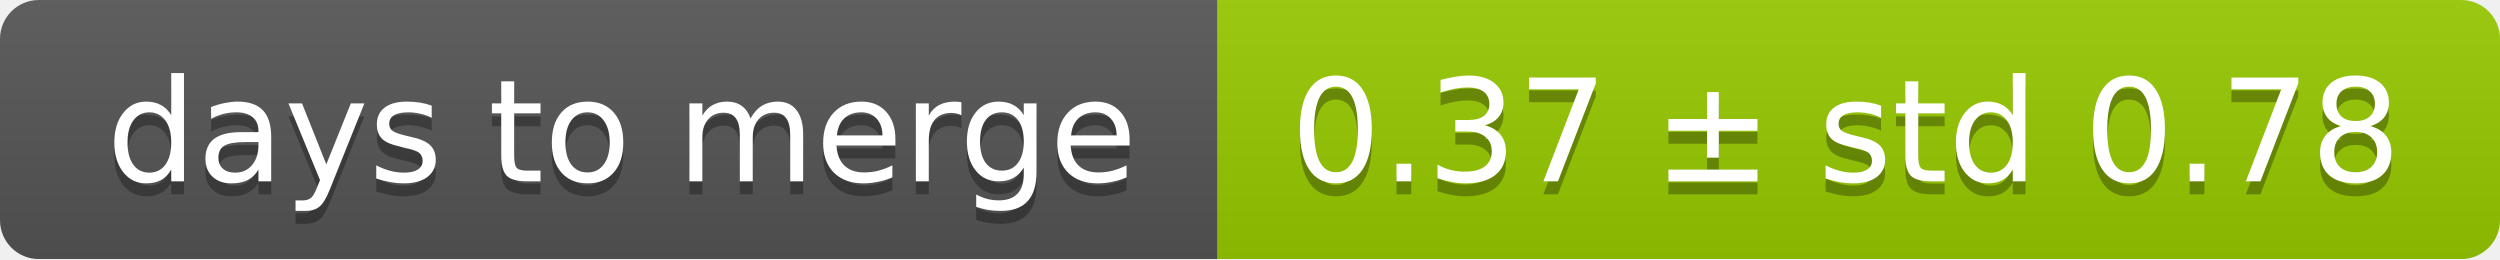
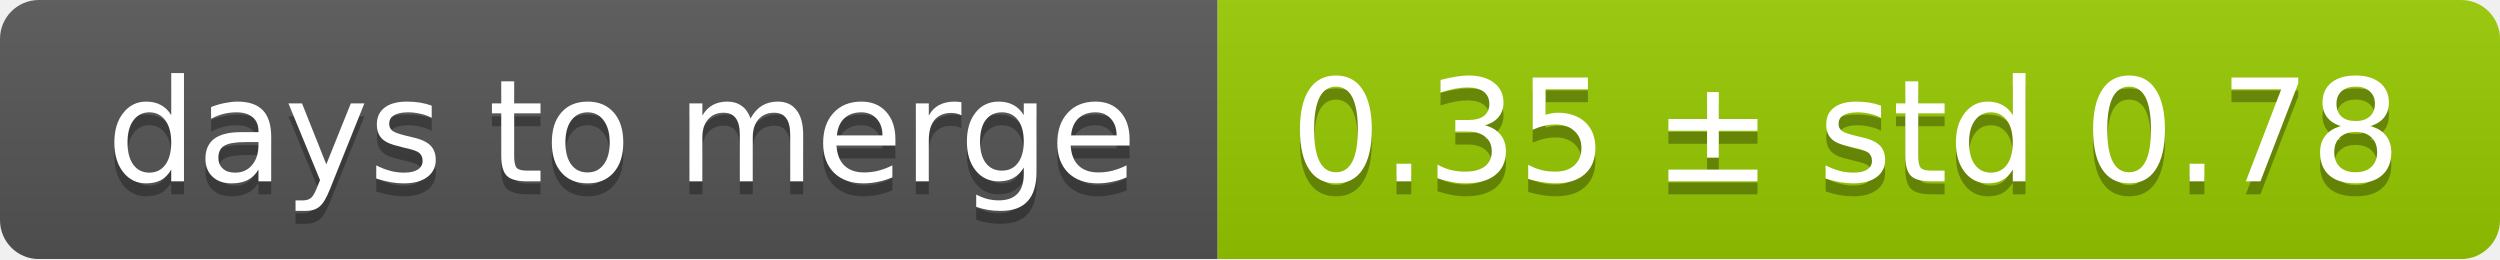
<svg xmlns="http://www.w3.org/2000/svg" width="193" height="20">
  <linearGradient id="smooth" x2="0" y2="100%">
    <stop offset="0" stop-color="#bbb" stop-opacity=".1" />
    <stop offset="1" stop-opacity=".1" />
  </linearGradient>
  <mask id="round">
    <rect width="193" height="20" rx="3" fill="#fff" />
  </mask>
  <g mask="url(#round)">
    <rect width="94" height="20" fill="#555" />
    <rect x="94" width="99" height="20" fill="#97ca00" />
    <rect width="193" height="20" fill="url(#smooth)" />
  </g>
  <g fill="#fff" text-anchor="middle" font-family="DejaVu Sans,Verdana,Geneva,sans-serif" font-size="11">
    <text x="48" y="15" fill="#010101" fill-opacity=".3">days to merge</text>
    <text x="48" y="14">days to merge</text>
-     <text x="142.5" y="15" fill="#010101" fill-opacity=".3">0.37 ± std 0.78</text>
-     <text x="142.5" y="14">0.37 ± std 0.78</text>
+     <text x="142.5" y="15" fill="#010101" fill-opacity=".3">0.35 ± std 0.78</text>
+     <text x="142.5" y="14">0.35 ± std 0.78</text>
  </g>
</svg>
